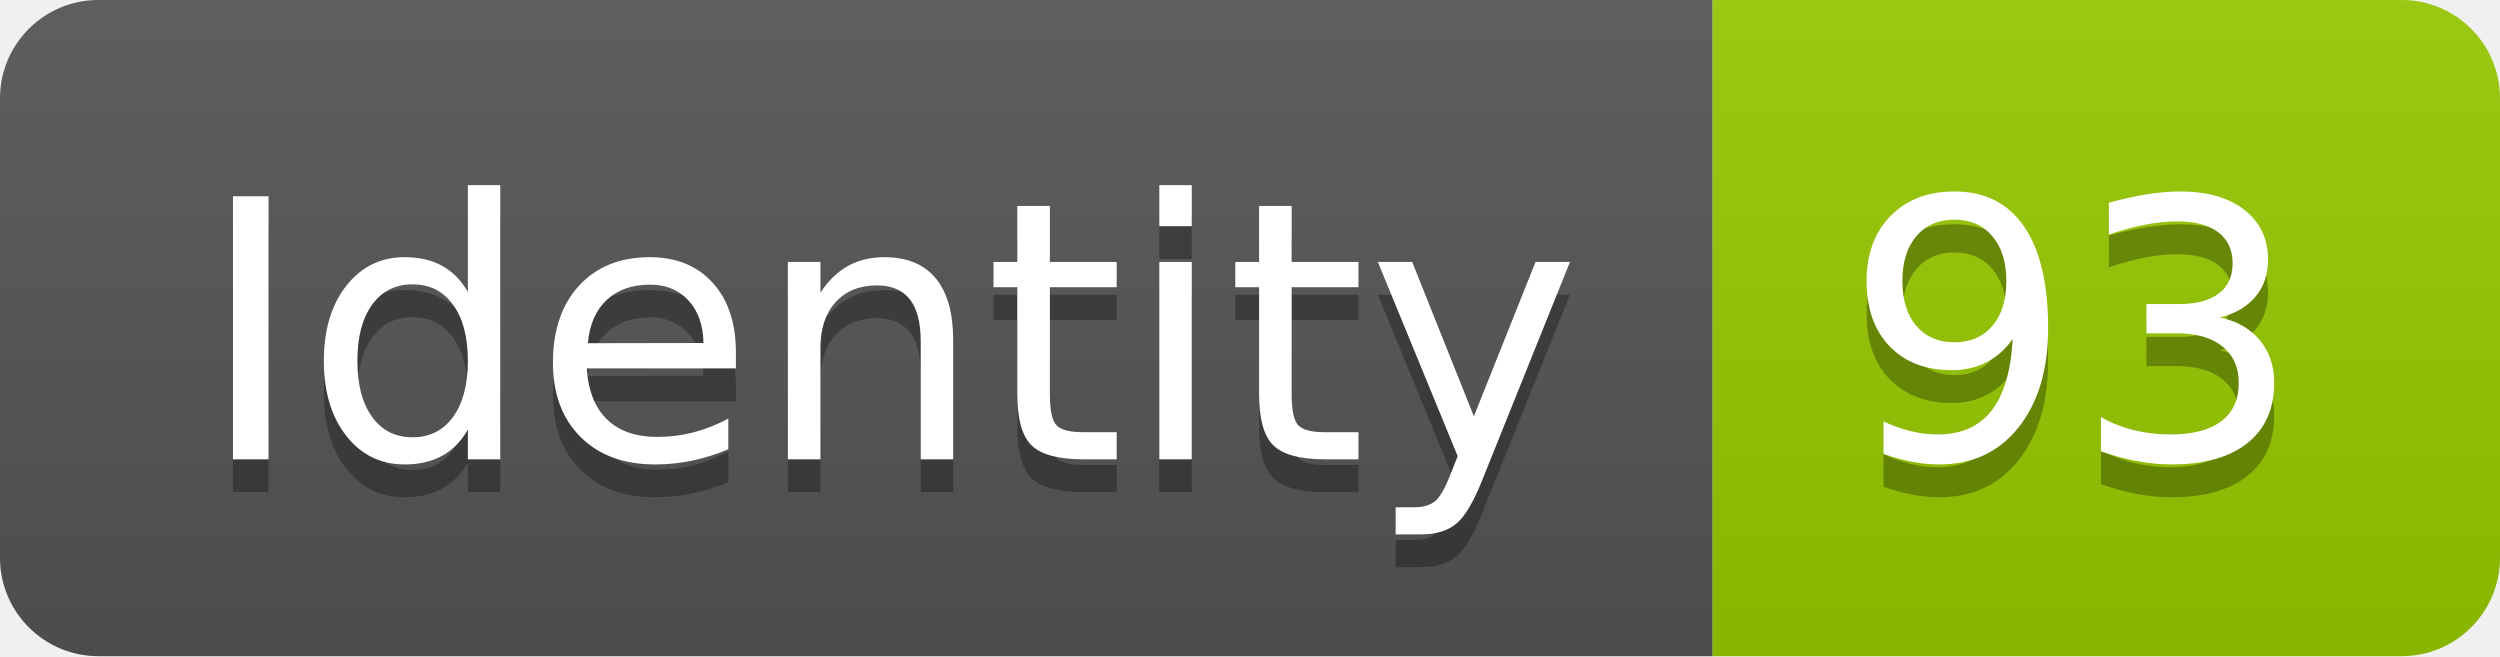
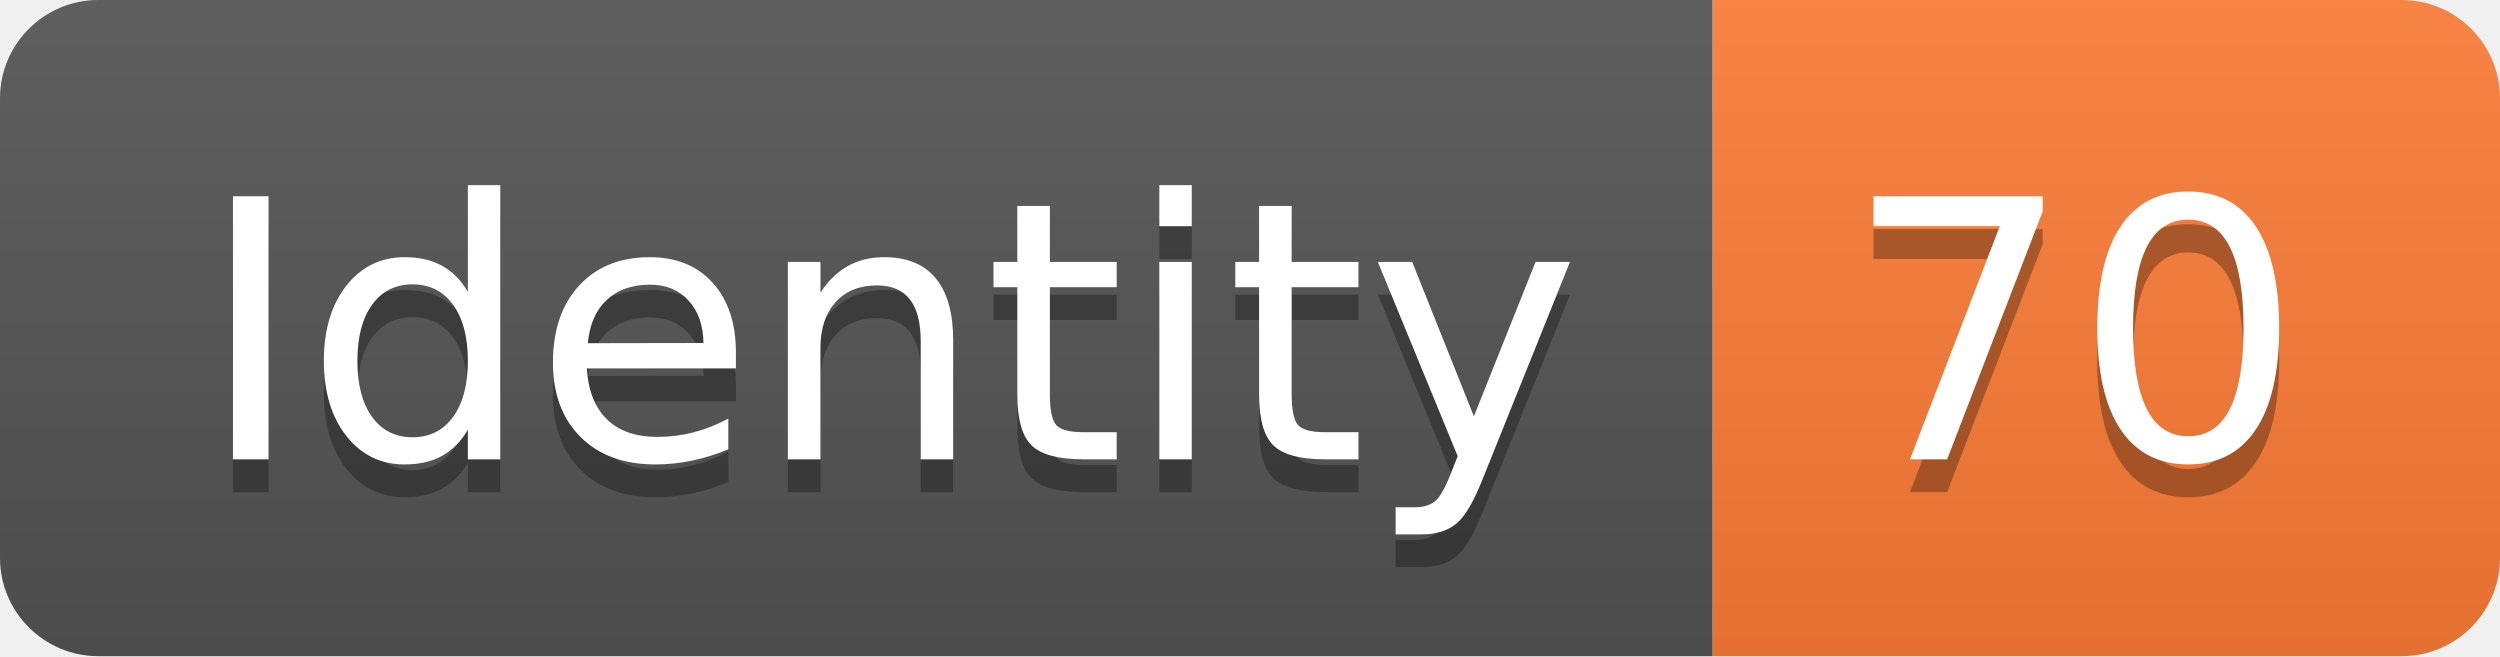
<svg xmlns="http://www.w3.org/2000/svg" width="76.2" height="20">
  <linearGradient id="smooth" x2="0" y2="100%">
    <stop offset="0" stop-color="#bbb" stop-opacity=".1" />
    <stop offset="1" stop-opacity=".1" />
  </linearGradient>
  <clipPath id="round">
    <rect width="76.2" height="20" rx="3" fill="#fff" />
  </clipPath>
  <g clip-path="url(#round)">
    <rect width="52.2" height="20" fill="#555" />
-     <rect x="52.2" width="24.0" height="20" fill="#97CA00" />
+     <rect x="52.2" width="24.0" height="20" fill="#fe7d37" />
    <rect width="76.2" height="20" fill="url(#smooth)" />
  </g>
  <g fill="#fff" text-anchor="middle" font-family="DejaVu Sans,Verdana,Geneva,sans-serif" font-size="110">
    <text x="271.0" y="150" fill="#010101" fill-opacity=".3" transform="scale(0.1)" textLength="422.0" lengthAdjust="spacing">Identity</text>
    <text x="271.0" y="140" transform="scale(0.1)" textLength="422.0" lengthAdjust="spacing">Identity</text>
-     <text x="632.0" y="150" fill="#010101" fill-opacity=".3" transform="scale(0.1)" textLength="140.0" lengthAdjust="spacing">93</text>
-     <text x="632.0" y="140" transform="scale(0.1)" textLength="140.0" lengthAdjust="spacing">93</text>
+     <text x="632.0" y="150" fill="#010101" fill-opacity=".3" transform="scale(0.1)" textLength="140.0" lengthAdjust="spacing">70</text>
+     <text x="632.0" y="140" transform="scale(0.1)" textLength="140.0" lengthAdjust="spacing">70</text>
  </g>
</svg>
